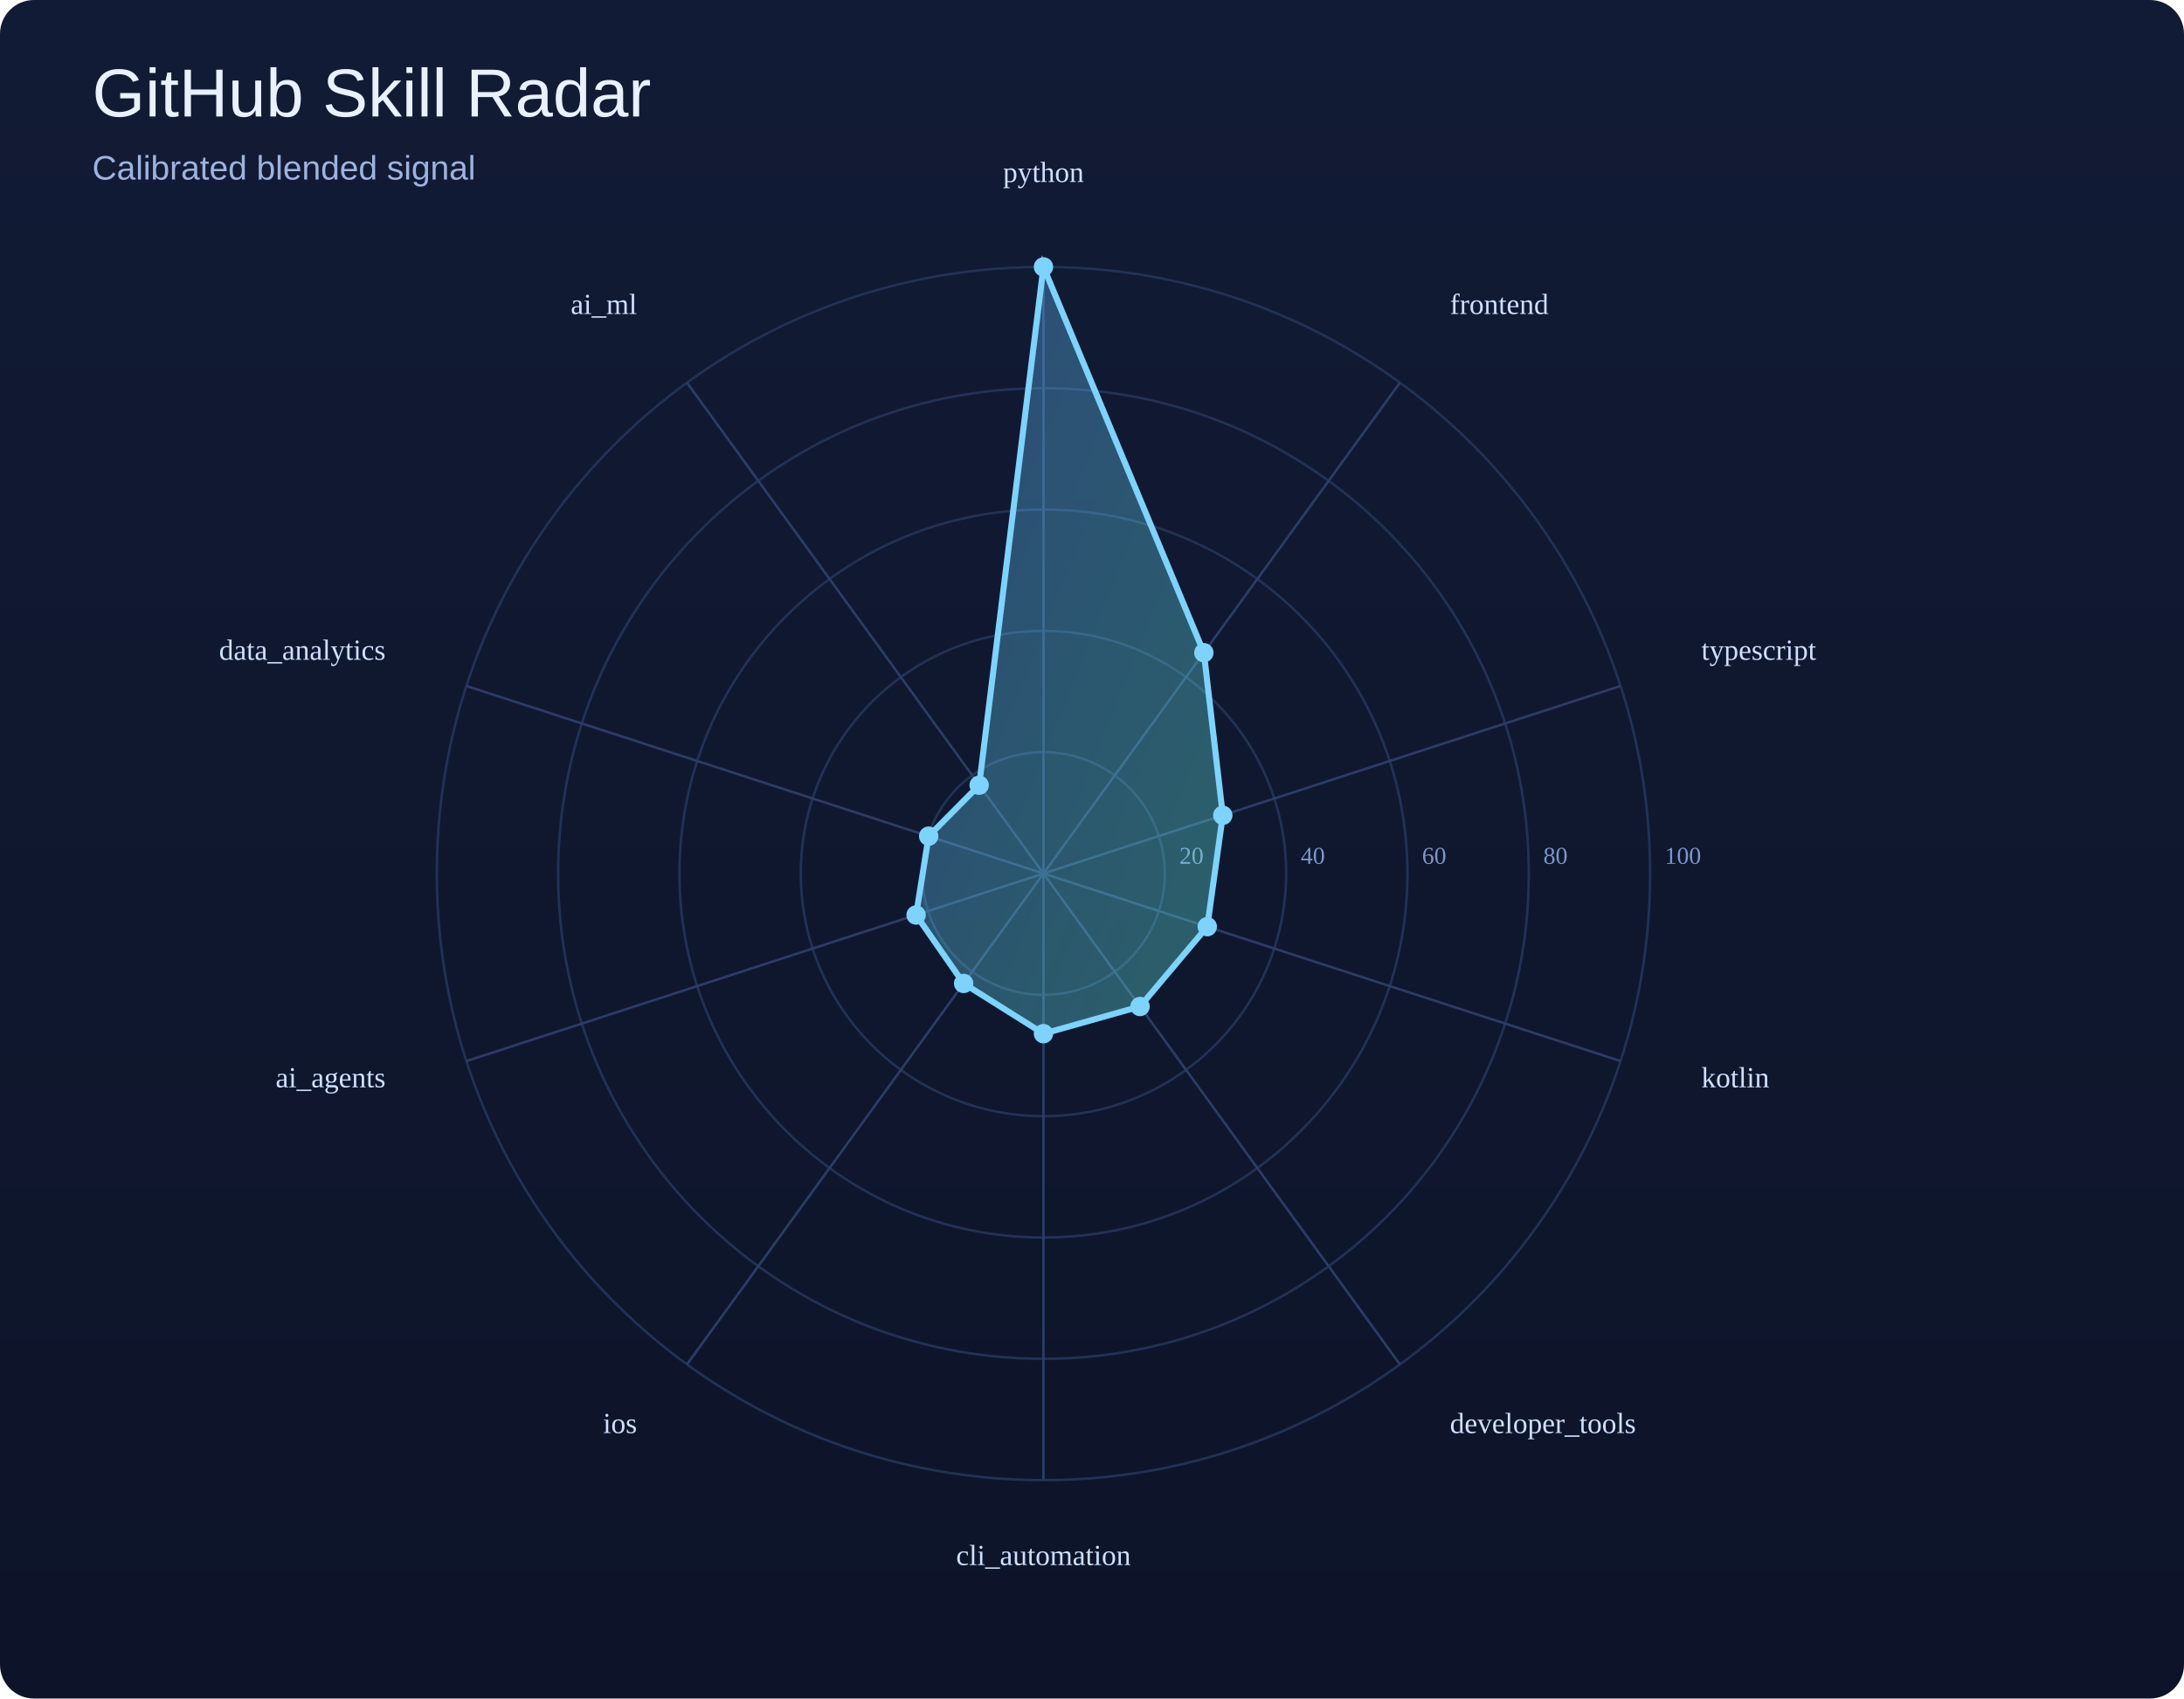
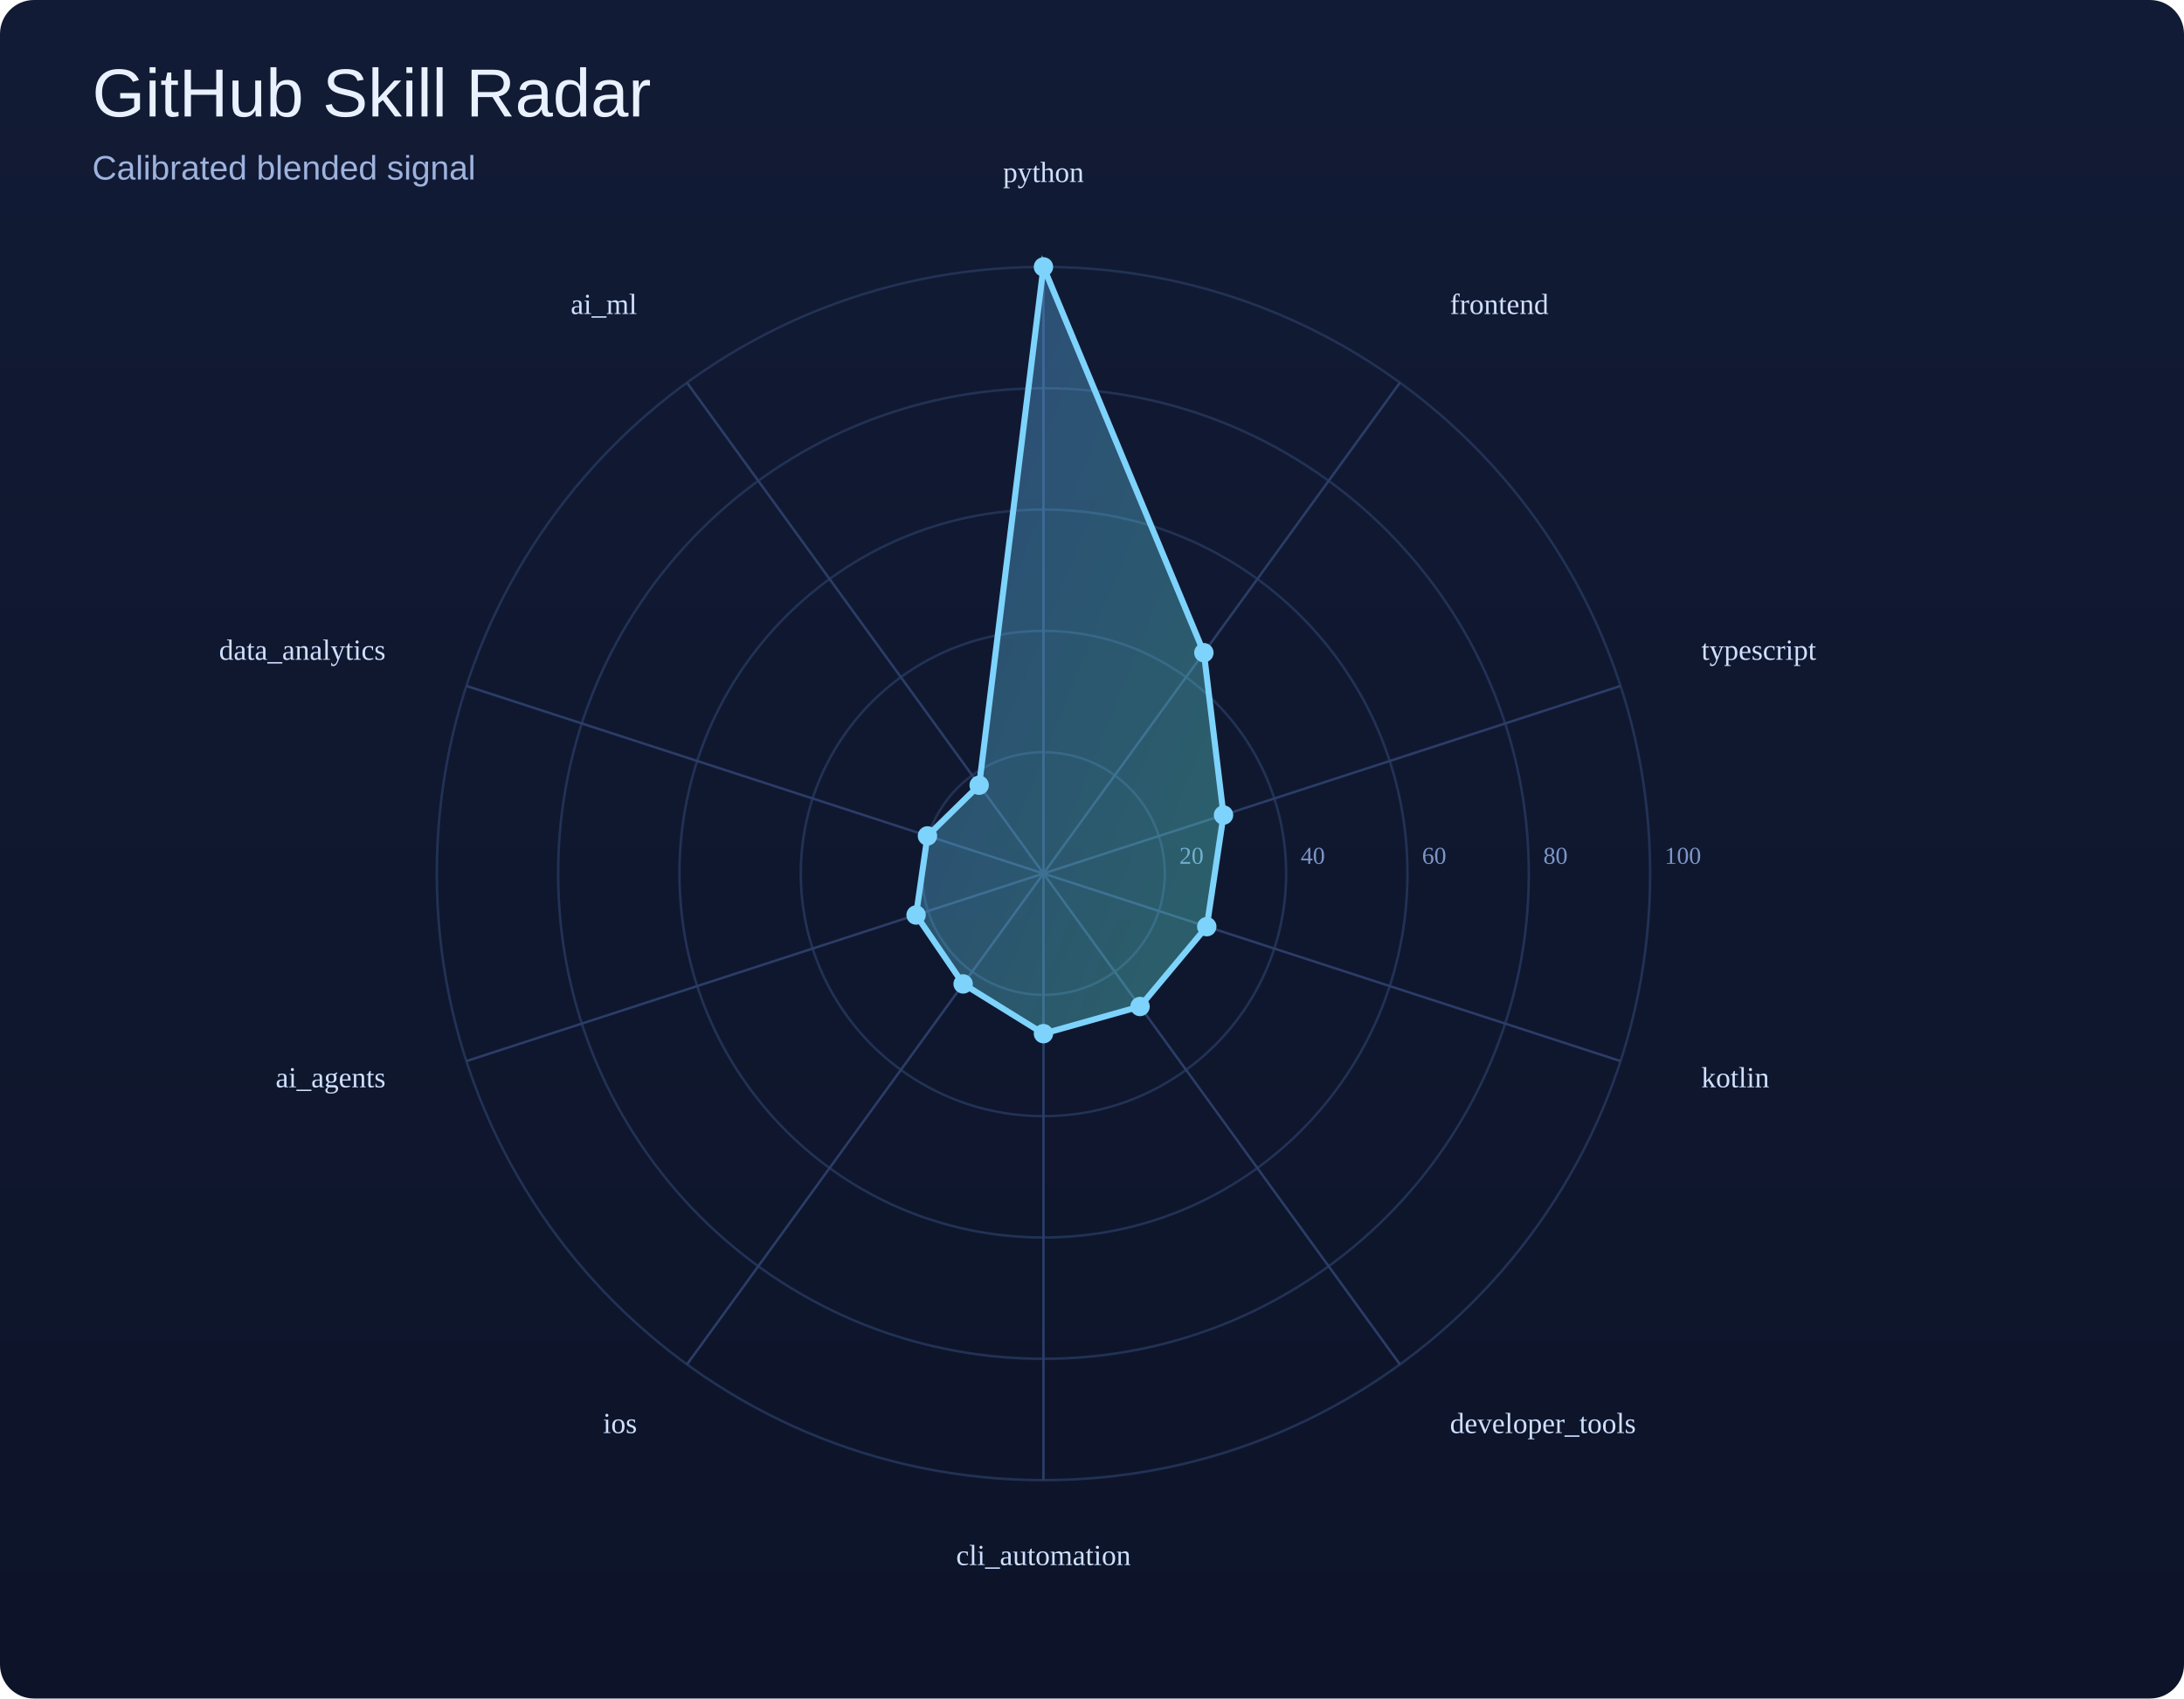
<svg xmlns="http://www.w3.org/2000/svg" width="900" height="700" viewBox="0 0 900 700">
  <defs>
    <linearGradient id="bg" x1="0" y1="0" x2="0" y2="1">
      <stop offset="0%" stop-color="#121b35" />
      <stop offset="100%" stop-color="#0d1429" />
    </linearGradient>
    <linearGradient id="poly" x1="0" y1="0" x2="1" y2="1">
      <stop offset="0%" stop-color="#60a5fa" />
      <stop offset="100%" stop-color="#5eead4" />
    </linearGradient>
  </defs>
  <rect width="100%" height="100%" fill="url(#bg)" rx="14" />
  <text x="38" y="48" font-size="28" font-family="Arial, sans-serif" fill="#e9f1ff">GitHub Skill Radar</text>
  <text x="38" y="74" font-size="14" font-family="Arial, sans-serif" fill="#9eb3de">Calibrated blended signal</text>
  <circle cx="430" cy="360" r="50.0" fill="none" stroke="#223255" stroke-width="1" />
  <text x="486.0" y="356.0" font-size="10" fill="#7d95c7">20</text>
  <circle cx="430" cy="360" r="100.0" fill="none" stroke="#223255" stroke-width="1" />
  <text x="536.0" y="356.0" font-size="10" fill="#7d95c7">40</text>
  <circle cx="430" cy="360" r="150.0" fill="none" stroke="#223255" stroke-width="1" />
  <text x="586.0" y="356.0" font-size="10" fill="#7d95c7">60</text>
  <circle cx="430" cy="360" r="200.0" fill="none" stroke="#223255" stroke-width="1" />
  <text x="636.0" y="356.0" font-size="10" fill="#7d95c7">80</text>
  <circle cx="430" cy="360" r="250.0" fill="none" stroke="#223255" stroke-width="1" />
  <text x="686.0" y="356.0" font-size="10" fill="#7d95c7">100</text>
  <line x1="430" y1="360" x2="430.0" y2="110.0" stroke="#2b3d67" stroke-width="1" />
  <line x1="430" y1="360" x2="576.9" y2="157.7" stroke="#2b3d67" stroke-width="1" />
  <line x1="430" y1="360" x2="667.8" y2="282.7" stroke="#2b3d67" stroke-width="1" />
  <line x1="430" y1="360" x2="667.8" y2="437.3" stroke="#2b3d67" stroke-width="1" />
  <line x1="430" y1="360" x2="576.9" y2="562.3" stroke="#2b3d67" stroke-width="1" />
  <line x1="430" y1="360" x2="430.0" y2="610.0" stroke="#2b3d67" stroke-width="1" />
  <line x1="430" y1="360" x2="283.1" y2="562.3" stroke="#2b3d67" stroke-width="1" />
  <line x1="430" y1="360" x2="192.2" y2="437.3" stroke="#2b3d67" stroke-width="1" />
  <line x1="430" y1="360" x2="192.2" y2="282.7" stroke="#2b3d67" stroke-width="1" />
  <line x1="430" y1="360" x2="283.1" y2="157.7" stroke="#2b3d67" stroke-width="1" />
-   <polygon points="430.0,110.0 496.1,269.0 503.9,336.0 497.5,381.9 469.8,414.8 430.0,426.0 397.1,405.3 377.5,377.1 382.7,344.6 403.5,323.6" fill="url(#poly)" fill-opacity="0.35" stroke="#7dd3fc" stroke-width="2.5" />
+   <polygon points="430.0,110.0 496.1,269.0 504.2,335.9 497.3,381.9 469.8,414.8 430.0,426.0 396.9,405.5 377.5,377.1 382.2,344.5 403.5,323.6" fill="url(#poly)" fill-opacity="0.35" stroke="#7dd3fc" stroke-width="2.5" />
  <circle cx="430.0" cy="110.0" r="4" fill="#7dd3fc" />
  <circle cx="496.1" cy="269.0" r="4" fill="#7dd3fc" />
-   <circle cx="503.9" cy="336.0" r="4" fill="#7dd3fc" />
-   <circle cx="497.5" cy="381.9" r="4" fill="#7dd3fc" />
+   <circle cx="504.2" cy="335.9" r="4" fill="#7dd3fc" />
+   <circle cx="497.3" cy="381.9" r="4" fill="#7dd3fc" />
  <circle cx="469.8" cy="414.8" r="4" fill="#7dd3fc" />
  <circle cx="430.0" cy="426.0" r="4" fill="#7dd3fc" />
-   <circle cx="397.1" cy="405.3" r="4" fill="#7dd3fc" />
+   <circle cx="396.9" cy="405.5" r="4" fill="#7dd3fc" />
  <circle cx="377.5" cy="377.1" r="4" fill="#7dd3fc" />
-   <circle cx="382.7" cy="344.6" r="4" fill="#7dd3fc" />
+   <circle cx="382.2" cy="344.5" r="4" fill="#7dd3fc" />
  <circle cx="403.5" cy="323.6" r="4" fill="#7dd3fc" />
  <text x="430.0" y="75.0" text-anchor="middle" font-size="12" fill="#cfe0ff">python</text>
  <text x="597.5" y="129.4" text-anchor="start" font-size="12" fill="#cfe0ff">frontend</text>
  <text x="701.1" y="271.9" text-anchor="start" font-size="12" fill="#cfe0ff">typescript</text>
  <text x="701.1" y="448.1" text-anchor="start" font-size="12" fill="#cfe0ff">kotlin</text>
  <text x="597.5" y="590.6" text-anchor="start" font-size="12" fill="#cfe0ff">developer_tools</text>
  <text x="430.0" y="645.0" text-anchor="middle" font-size="12" fill="#cfe0ff">cli_automation</text>
  <text x="262.5" y="590.6" text-anchor="end" font-size="12" fill="#cfe0ff">ios</text>
  <text x="158.9" y="448.1" text-anchor="end" font-size="12" fill="#cfe0ff">ai_agents</text>
  <text x="158.9" y="271.9" text-anchor="end" font-size="12" fill="#cfe0ff">data_analytics</text>
  <text x="262.5" y="129.4" text-anchor="end" font-size="12" fill="#cfe0ff">ai_ml</text>
</svg>
